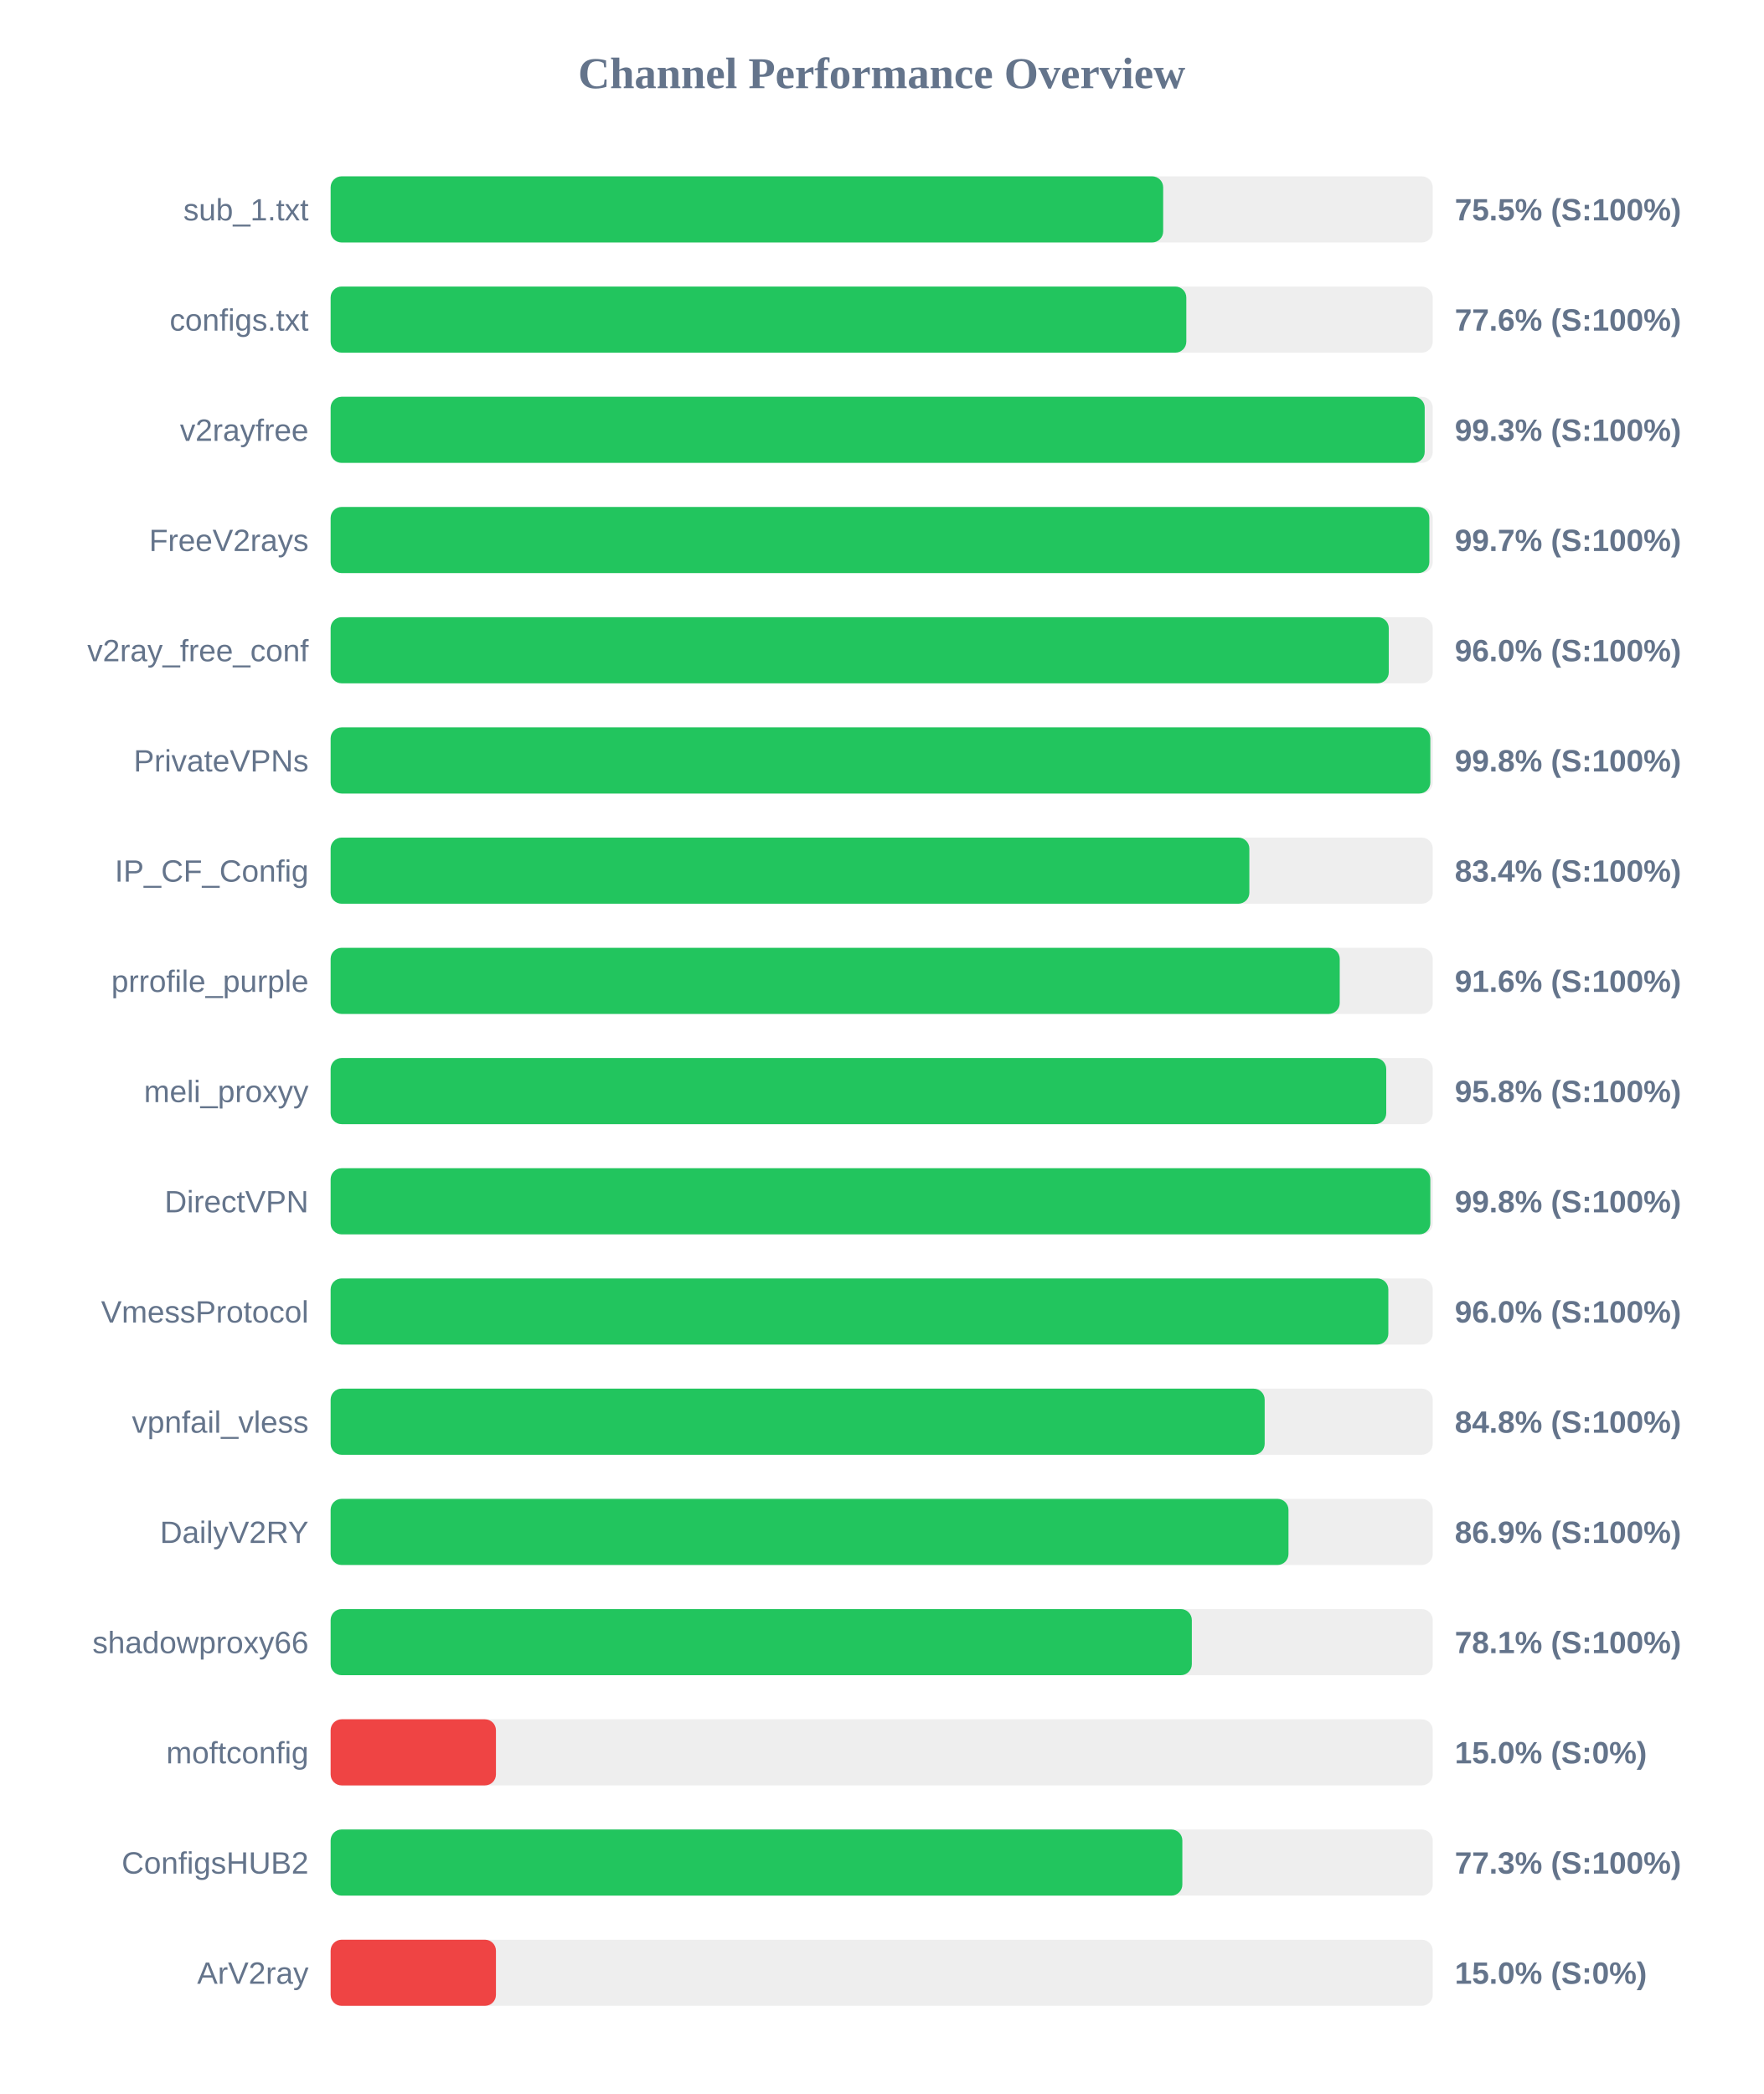
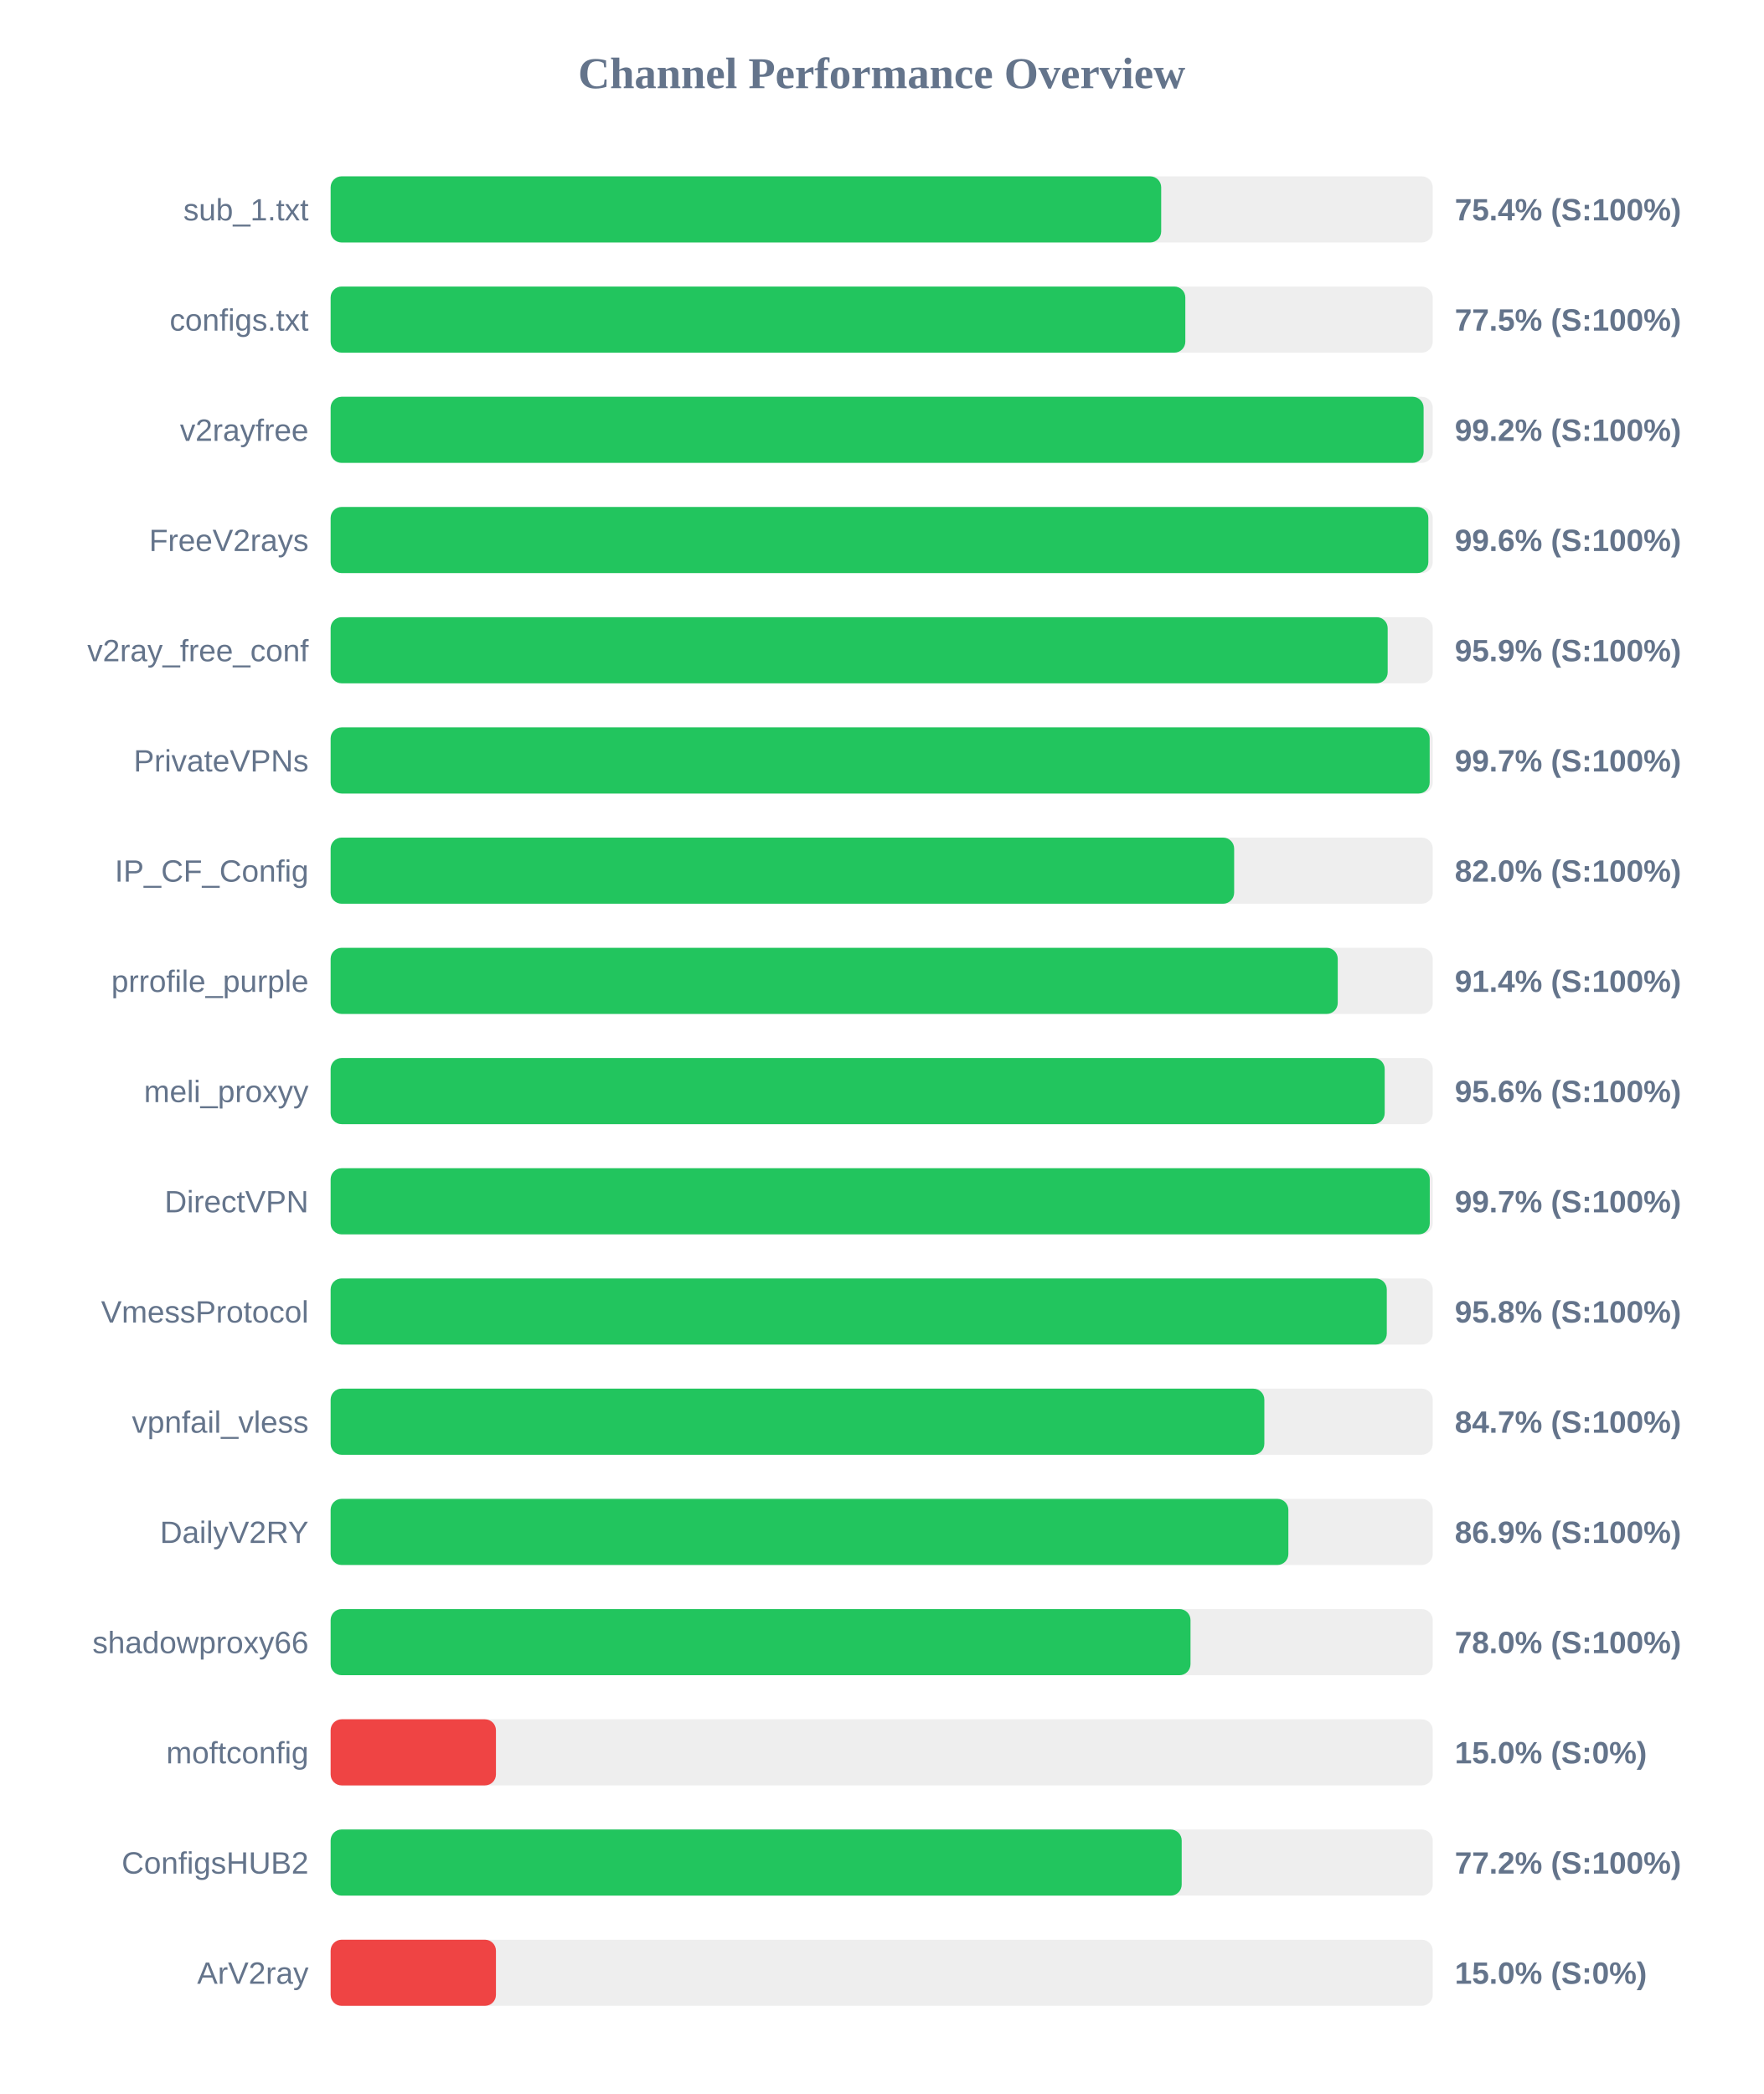
<svg xmlns="http://www.w3.org/2000/svg" width="800" height="950" version="1.1">
  <style>
        .row { font: 14px Arial; fill: #64748b; }
        .score { font: bold 14px Arial; fill: #64748b; }
    </style>
  <text x="400" y="40" text-anchor="middle" font-size="20px" font-weight="bold" fill="#64748b">Channel Performance Overview</text>
  <rect x="150" y="80" width="500" height="30" fill="#eee" rx="5" />
-   <rect x="150" y="80" width="377.7" height="30" fill="#22c55e" rx="5" />
+   <rect x="150" y="80" width="376.8" height="30" fill="#22c55e" rx="5" />
  <text x="140" y="100" text-anchor="end" class="row">sub_1.txt</text>
-   <text x="660" y="100" text-anchor="start" class="score">75.5% (S:100%)</text>
+   <text x="660" y="100" text-anchor="start" class="score">75.4% (S:100%)</text>
  <rect x="150" y="130" width="500" height="30" fill="#eee" rx="5" />
-   <rect x="150" y="130" width="388.2" height="30" fill="#22c55e" rx="5" />
+   <rect x="150" y="130" width="387.75" height="30" fill="#22c55e" rx="5" />
  <text x="140" y="150" text-anchor="end" class="row">configs.txt</text>
-   <text x="660" y="150" text-anchor="start" class="score">77.6% (S:100%)</text>
+   <text x="660" y="150" text-anchor="start" class="score">77.5% (S:100%)</text>
  <rect x="150" y="180" width="500" height="30" fill="#eee" rx="5" />
-   <rect x="150" y="180" width="496.35" height="30" fill="#22c55e" rx="5" />
+   <rect x="150" y="180" width="495.85" height="30" fill="#22c55e" rx="5" />
  <text x="140" y="200" text-anchor="end" class="row">v2rayfree</text>
-   <text x="660" y="200" text-anchor="start" class="score">99.3% (S:100%)</text>
+   <text x="660" y="200" text-anchor="start" class="score">99.2% (S:100%)</text>
  <rect x="150" y="230" width="500" height="30" fill="#eee" rx="5" />
-   <rect x="150" y="230" width="498.45" height="30" fill="#22c55e" rx="5" />
+   <rect x="150" y="230" width="498.0" height="30" fill="#22c55e" rx="5" />
  <text x="140" y="250" text-anchor="end" class="row">FreeV2rays</text>
-   <text x="660" y="250" text-anchor="start" class="score">99.7% (S:100%)</text>
+   <text x="660" y="250" text-anchor="start" class="score">99.6% (S:100%)</text>
  <rect x="150" y="280" width="500" height="30" fill="#eee" rx="5" />
-   <rect x="150" y="280" width="480.05" height="30" fill="#22c55e" rx="5" />
+   <rect x="150" y="280" width="479.55" height="30" fill="#22c55e" rx="5" />
  <text x="140" y="300" text-anchor="end" class="row">v2ray_free_conf</text>
-   <text x="660" y="300" text-anchor="start" class="score">96.0% (S:100%)</text>
+   <text x="660" y="300" text-anchor="start" class="score">95.9% (S:100%)</text>
  <rect x="150" y="330" width="500" height="30" fill="#eee" rx="5" />
-   <rect x="150" y="330" width="498.9" height="30" fill="#22c55e" rx="5" />
+   <rect x="150" y="330" width="498.6" height="30" fill="#22c55e" rx="5" />
  <text x="140" y="350" text-anchor="end" class="row">PrivateVPNs</text>
-   <text x="660" y="350" text-anchor="start" class="score">99.8% (S:100%)</text>
+   <text x="660" y="350" text-anchor="start" class="score">99.7% (S:100%)</text>
  <rect x="150" y="380" width="500" height="30" fill="#eee" rx="5" />
-   <rect x="150" y="380" width="416.8" height="30" fill="#22c55e" rx="5" />
+   <rect x="150" y="380" width="409.9" height="30" fill="#22c55e" rx="5" />
  <text x="140" y="400" text-anchor="end" class="row">IP_CF_Config</text>
-   <text x="660" y="400" text-anchor="start" class="score">83.4% (S:100%)</text>
+   <text x="660" y="400" text-anchor="start" class="score">82.0% (S:100%)</text>
  <rect x="150" y="430" width="500" height="30" fill="#eee" rx="5" />
-   <rect x="150" y="430" width="457.8" height="30" fill="#22c55e" rx="5" />
+   <rect x="150" y="430" width="456.9" height="30" fill="#22c55e" rx="5" />
  <text x="140" y="450" text-anchor="end" class="row">prrofile_purple</text>
-   <text x="660" y="450" text-anchor="start" class="score">91.6% (S:100%)</text>
+   <text x="660" y="450" text-anchor="start" class="score">91.4% (S:100%)</text>
  <rect x="150" y="480" width="500" height="30" fill="#eee" rx="5" />
-   <rect x="150" y="480" width="478.9" height="30" fill="#22c55e" rx="5" />
+   <rect x="150" y="480" width="478.2" height="30" fill="#22c55e" rx="5" />
  <text x="140" y="500" text-anchor="end" class="row">meli_proxyy</text>
-   <text x="660" y="500" text-anchor="start" class="score">95.8% (S:100%)</text>
+   <text x="660" y="500" text-anchor="start" class="score">95.6% (S:100%)</text>
  <rect x="150" y="530" width="500" height="30" fill="#eee" rx="5" />
-   <rect x="150" y="530" width="498.9" height="30" fill="#22c55e" rx="5" />
+   <rect x="150" y="530" width="498.65" height="30" fill="#22c55e" rx="5" />
  <text x="140" y="550" text-anchor="end" class="row">DirectVPN</text>
-   <text x="660" y="550" text-anchor="start" class="score">99.8% (S:100%)</text>
+   <text x="660" y="550" text-anchor="start" class="score">99.7% (S:100%)</text>
  <rect x="150" y="580" width="500" height="30" fill="#eee" rx="5" />
-   <rect x="150" y="580" width="479.85" height="30" fill="#22c55e" rx="5" />
+   <rect x="150" y="580" width="479.15" height="30" fill="#22c55e" rx="5" />
  <text x="140" y="600" text-anchor="end" class="row">VmessProtocol</text>
-   <text x="660" y="600" text-anchor="start" class="score">96.0% (S:100%)</text>
+   <text x="660" y="600" text-anchor="start" class="score">95.8% (S:100%)</text>
  <rect x="150" y="630" width="500" height="30" fill="#eee" rx="5" />
-   <rect x="150" y="630" width="423.75" height="30" fill="#22c55e" rx="5" />
+   <rect x="150" y="630" width="423.6" height="30" fill="#22c55e" rx="5" />
  <text x="140" y="650" text-anchor="end" class="row">vpnfail_vless</text>
-   <text x="660" y="650" text-anchor="start" class="score">84.8% (S:100%)</text>
+   <text x="660" y="650" text-anchor="start" class="score">84.7% (S:100%)</text>
  <rect x="150" y="680" width="500" height="30" fill="#eee" rx="5" />
-   <rect x="150" y="680" width="434.55" height="30" fill="#22c55e" rx="5" />
+   <rect x="150" y="680" width="434.5" height="30" fill="#22c55e" rx="5" />
  <text x="140" y="700" text-anchor="end" class="row">DailyV2RY</text>
  <text x="660" y="700" text-anchor="start" class="score">86.9% (S:100%)</text>
  <rect x="150" y="730" width="500" height="30" fill="#eee" rx="5" />
-   <rect x="150" y="730" width="390.7" height="30" fill="#22c55e" rx="5" />
+   <rect x="150" y="730" width="390.1" height="30" fill="#22c55e" rx="5" />
  <text x="140" y="750" text-anchor="end" class="row">shadowproxy66</text>
-   <text x="660" y="750" text-anchor="start" class="score">78.1% (S:100%)</text>
+   <text x="660" y="750" text-anchor="start" class="score">78.0% (S:100%)</text>
  <rect x="150" y="780" width="500" height="30" fill="#eee" rx="5" />
  <rect x="150" y="780" width="75.0" height="30" fill="#ef4444" rx="5" />
  <text x="140" y="800" text-anchor="end" class="row">moftconfig</text>
  <text x="660" y="800" text-anchor="start" class="score">15.0% (S:0%)</text>
  <rect x="150" y="830" width="500" height="30" fill="#eee" rx="5" />
-   <rect x="150" y="830" width="386.4" height="30" fill="#22c55e" rx="5" />
+   <rect x="150" y="830" width="386.1" height="30" fill="#22c55e" rx="5" />
  <text x="140" y="850" text-anchor="end" class="row">ConfigsHUB2</text>
-   <text x="660" y="850" text-anchor="start" class="score">77.3% (S:100%)</text>
+   <text x="660" y="850" text-anchor="start" class="score">77.2% (S:100%)</text>
  <rect x="150" y="880" width="500" height="30" fill="#eee" rx="5" />
  <rect x="150" y="880" width="75.0" height="30" fill="#ef4444" rx="5" />
  <text x="140" y="900" text-anchor="end" class="row">ArV2ray</text>
  <text x="660" y="900" text-anchor="start" class="score">15.0% (S:0%)</text>
</svg>
